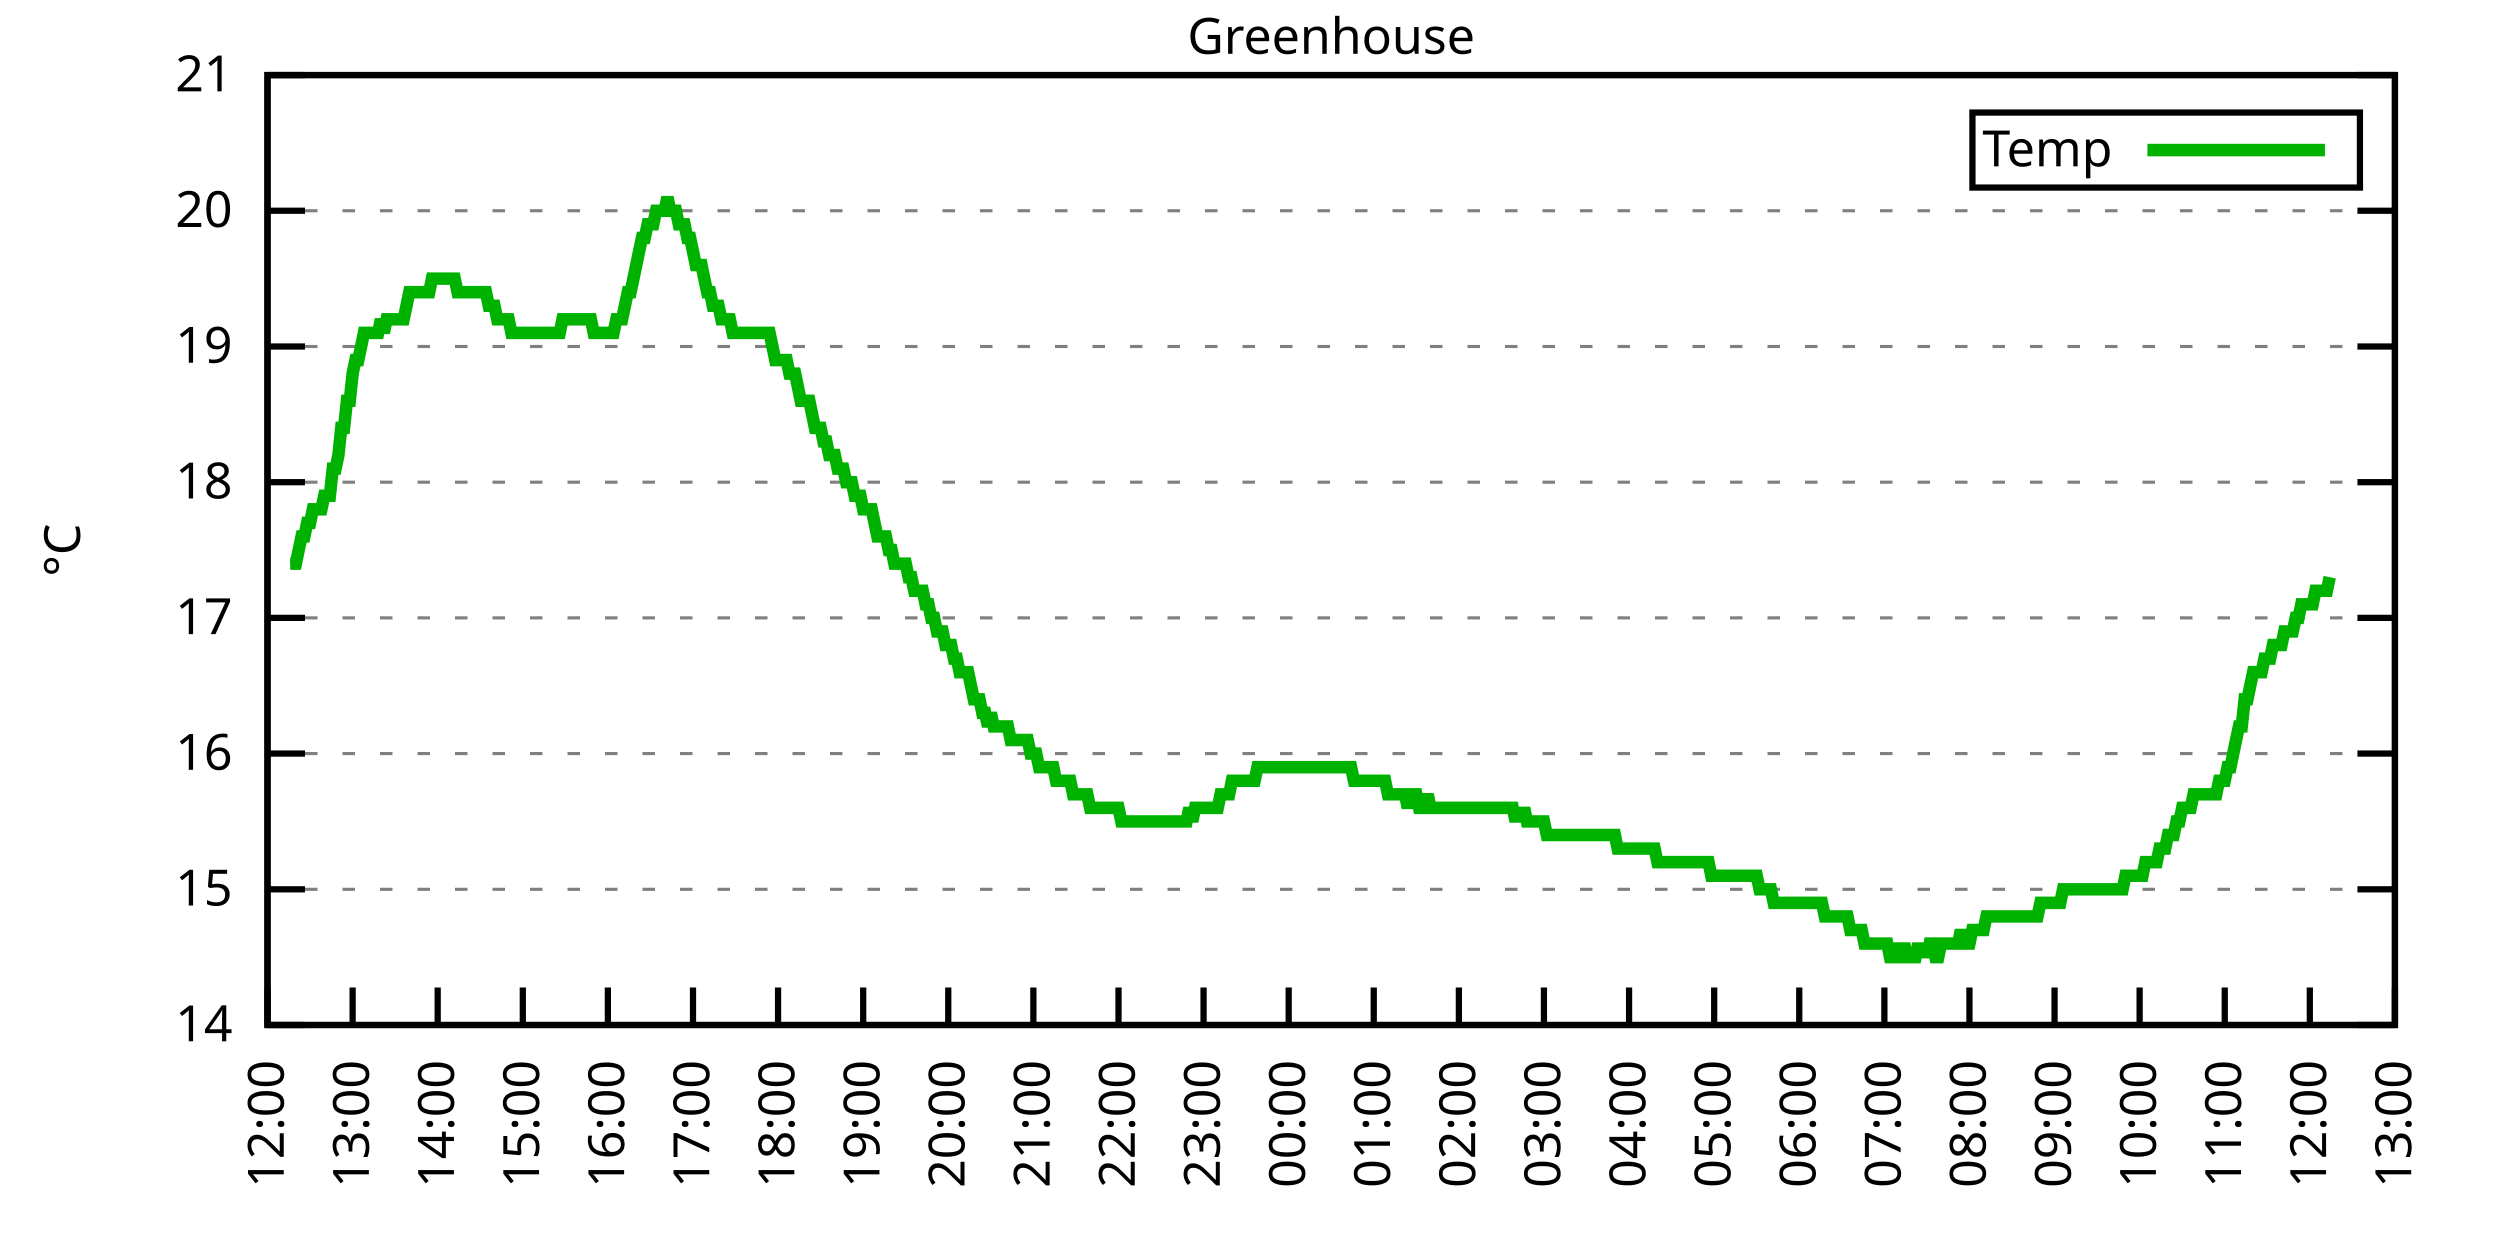
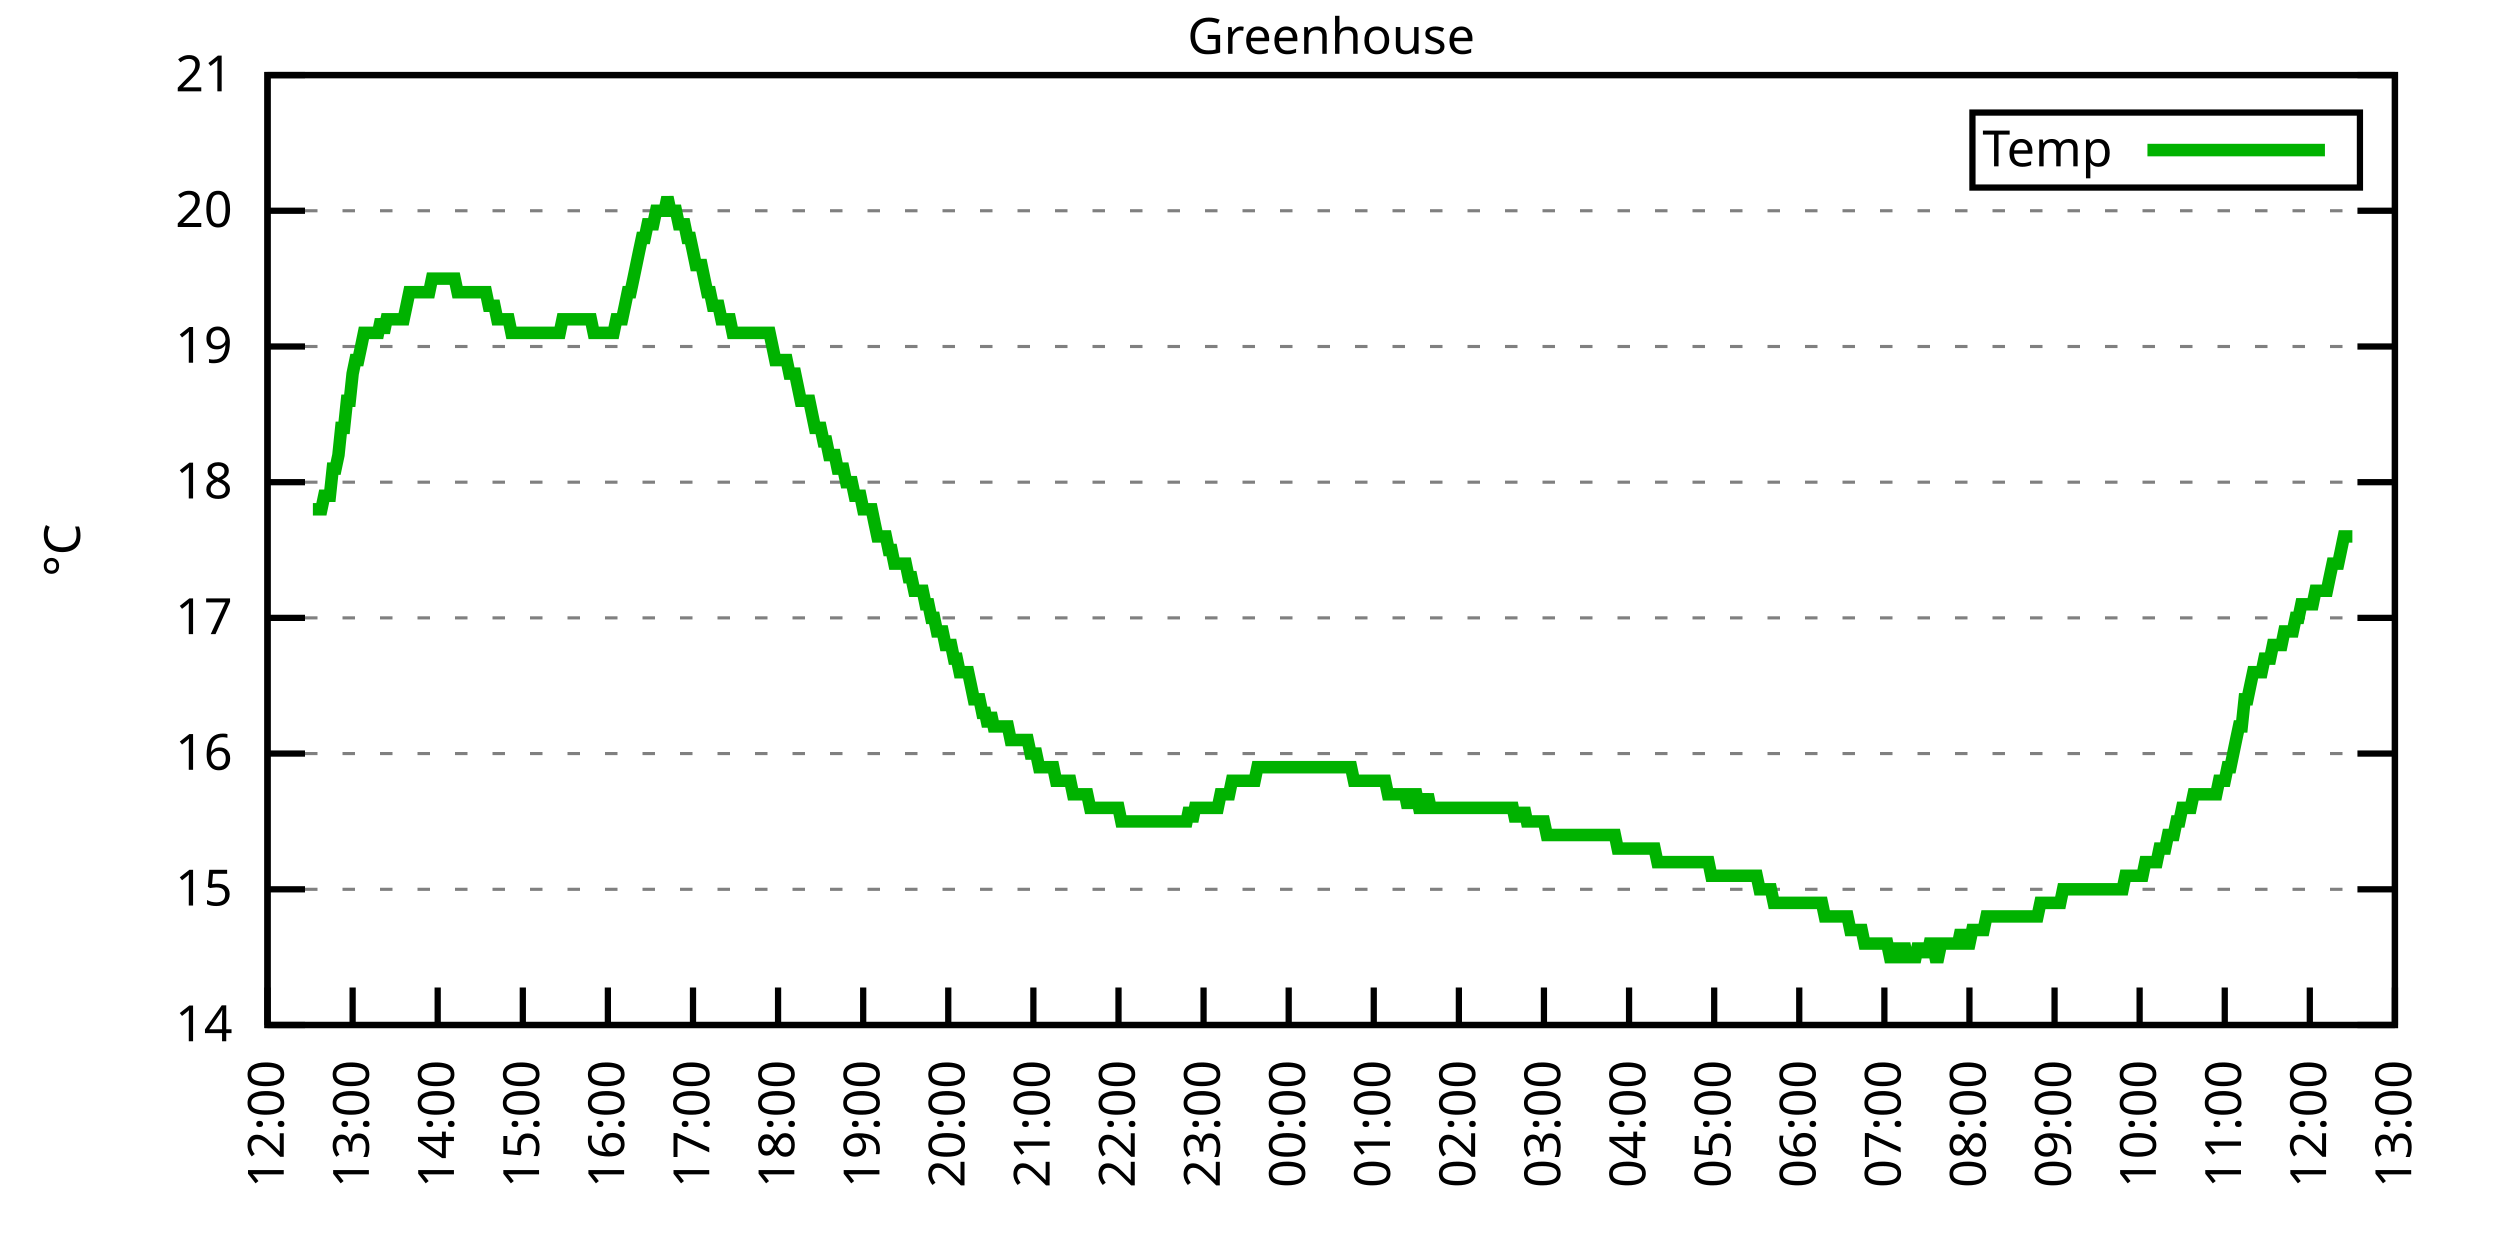
<svg xmlns="http://www.w3.org/2000/svg" xmlns:xlink="http://www.w3.org/1999/xlink" width="400" height="200" viewBox="0 0 400 200">
  <g id="gnuplot_canvas">
    <rect x="0" y="0" width="400" height="200" fill="none" />
    <defs>
      <circle id="gpDot" r="0.5" stroke-width="0.5" stroke="currentColor" />
      <path id="gpPt0" stroke-width="0.333" stroke="currentColor" d="M-1,0 h2 M0,-1 v2" />
      <path id="gpPt1" stroke-width="0.333" stroke="currentColor" d="M-1,-1 L1,1 M1,-1 L-1,1" />
      <path id="gpPt2" stroke-width="0.333" stroke="currentColor" d="M-1,0 L1,0 M0,-1 L0,1 M-1,-1 L1,1 M-1,1 L1,-1" />
      <rect id="gpPt3" stroke-width="0.333" stroke="currentColor" x="-1" y="-1" width="2" height="2" />
      <rect id="gpPt4" stroke-width="0.333" stroke="currentColor" fill="currentColor" x="-1" y="-1" width="2" height="2" />
      <circle id="gpPt5" stroke-width="0.333" stroke="currentColor" cx="0" cy="0" r="1" />
      <use xlink:href="#gpPt5" id="gpPt6" fill="currentColor" stroke="none" />
      <path id="gpPt7" stroke-width="0.333" stroke="currentColor" d="M0,-1.33 L-1.33,0.67 L1.33,0.67 z" />
      <use xlink:href="#gpPt7" id="gpPt8" fill="currentColor" stroke="none" />
      <use xlink:href="#gpPt7" id="gpPt9" stroke="currentColor" transform="rotate(180)" />
      <use xlink:href="#gpPt9" id="gpPt10" fill="currentColor" stroke="none" />
      <use xlink:href="#gpPt3" id="gpPt11" stroke="currentColor" transform="rotate(45)" />
      <use xlink:href="#gpPt11" id="gpPt12" fill="currentColor" stroke="none" />
      <path id="gpPt13" stroke-width="0.333" stroke="currentColor" d="M0,1.330 L1.265,0.411 L0.782,-1.067 L-0.782,-1.076 L-1.265,0.411 z" />
      <use xlink:href="#gpPt13" id="gpPt14" fill="currentColor" stroke="none" />
      <filter id="textbox" filterUnits="objectBoundingBox" x="0" y="0" height="1" width="1">
        <feFlood flood-color="white" flood-opacity="1" result="bgnd" />
        <feComposite in="SourceGraphic" in2="bgnd" operator="atop" />
      </filter>
      <filter id="greybox" filterUnits="objectBoundingBox" x="0" y="0" height="1" width="1">
        <feFlood flood-color="lightgrey" flood-opacity="1" result="grey" />
        <feComposite in="SourceGraphic" in2="grey" operator="atop" />
      </filter>
    </defs>
    <g fill="none" color="white" stroke="currentColor" stroke-width="1.00" stroke-linecap="butt" stroke-linejoin="miter">
</g>
    <g fill="none" color="black" stroke="currentColor" stroke-width="1.00" stroke-linecap="butt" stroke-linejoin="miter">
      <g stroke="none" shape-rendering="crispEdges">
        <polygon fill="rgb(255, 255, 255)" points="42.80,164.00 383.18,164.00 383.18,12.02 42.80,12.02 " />
      </g>
    </g>
    <g fill="none" color="black" stroke="currentColor" stroke-width="1.00" stroke-linecap="butt" stroke-linejoin="miter">
</g>
    <g fill="none" color="black" stroke="black" stroke-width="0.50" stroke-linecap="butt" stroke-linejoin="miter">
</g>
    <g fill="none" color="gray" stroke="currentColor" stroke-width="0.50" stroke-linecap="butt" stroke-linejoin="miter">
      <path stroke="gray" stroke-dasharray="2,4" class="gridline" d="M42.80,164.00 L383.19,164.00  " />
    </g>
    <g fill="none" color="gray" stroke="gray" stroke-width="1.00" stroke-linecap="butt" stroke-linejoin="miter">
</g>
    <g fill="none" color="black" stroke="currentColor" stroke-width="1.00" stroke-linecap="butt" stroke-linejoin="miter">
      <path stroke="black" d="M42.80,164.00 L48.80,164.00 M383.19,164.00 L377.19,164.00  " />
      <g transform="translate(37.20,166.60)" stroke="none" fill="black" font-family="Sans" font-size="8.00" text-anchor="end">
        <text>
          <tspan font-family="Sans"> 14</tspan>
        </text>
      </g>
    </g>
    <g fill="none" color="black" stroke="currentColor" stroke-width="1.00" stroke-linecap="butt" stroke-linejoin="miter">
</g>
    <g fill="none" color="black" stroke="black" stroke-width="0.50" stroke-linecap="butt" stroke-linejoin="miter">
</g>
    <g fill="none" color="gray" stroke="currentColor" stroke-width="0.50" stroke-linecap="butt" stroke-linejoin="miter">
      <path stroke="gray" stroke-dasharray="2,4" class="gridline" d="M42.80,142.29 L383.19,142.29  " />
    </g>
    <g fill="none" color="gray" stroke="gray" stroke-width="1.00" stroke-linecap="butt" stroke-linejoin="miter">
</g>
    <g fill="none" color="black" stroke="currentColor" stroke-width="1.00" stroke-linecap="butt" stroke-linejoin="miter">
      <path stroke="black" d="M42.80,142.29 L48.80,142.29 M383.19,142.29 L377.19,142.29  " />
      <g transform="translate(37.20,144.89)" stroke="none" fill="black" font-family="Sans" font-size="8.00" text-anchor="end">
        <text>
          <tspan font-family="Sans"> 15</tspan>
        </text>
      </g>
    </g>
    <g fill="none" color="black" stroke="currentColor" stroke-width="1.00" stroke-linecap="butt" stroke-linejoin="miter">
</g>
    <g fill="none" color="black" stroke="black" stroke-width="0.50" stroke-linecap="butt" stroke-linejoin="miter">
</g>
    <g fill="none" color="gray" stroke="currentColor" stroke-width="0.50" stroke-linecap="butt" stroke-linejoin="miter">
      <path stroke="gray" stroke-dasharray="2,4" class="gridline" d="M42.80,120.57 L383.19,120.57  " />
    </g>
    <g fill="none" color="gray" stroke="gray" stroke-width="1.00" stroke-linecap="butt" stroke-linejoin="miter">
</g>
    <g fill="none" color="black" stroke="currentColor" stroke-width="1.00" stroke-linecap="butt" stroke-linejoin="miter">
      <path stroke="black" d="M42.80,120.57 L48.80,120.57 M383.19,120.57 L377.19,120.57  " />
      <g transform="translate(37.20,123.17)" stroke="none" fill="black" font-family="Sans" font-size="8.00" text-anchor="end">
        <text>
          <tspan font-family="Sans"> 16</tspan>
        </text>
      </g>
    </g>
    <g fill="none" color="black" stroke="currentColor" stroke-width="1.00" stroke-linecap="butt" stroke-linejoin="miter">
</g>
    <g fill="none" color="black" stroke="black" stroke-width="0.50" stroke-linecap="butt" stroke-linejoin="miter">
</g>
    <g fill="none" color="gray" stroke="currentColor" stroke-width="0.50" stroke-linecap="butt" stroke-linejoin="miter">
      <path stroke="gray" stroke-dasharray="2,4" class="gridline" d="M42.80,98.86 L383.19,98.86  " />
    </g>
    <g fill="none" color="gray" stroke="gray" stroke-width="1.00" stroke-linecap="butt" stroke-linejoin="miter">
</g>
    <g fill="none" color="black" stroke="currentColor" stroke-width="1.00" stroke-linecap="butt" stroke-linejoin="miter">
      <path stroke="black" d="M42.80,98.86 L48.80,98.86 M383.19,98.86 L377.19,98.86  " />
      <g transform="translate(37.20,101.46)" stroke="none" fill="black" font-family="Sans" font-size="8.00" text-anchor="end">
        <text>
          <tspan font-family="Sans"> 17</tspan>
        </text>
      </g>
    </g>
    <g fill="none" color="black" stroke="currentColor" stroke-width="1.00" stroke-linecap="butt" stroke-linejoin="miter">
</g>
    <g fill="none" color="black" stroke="black" stroke-width="0.50" stroke-linecap="butt" stroke-linejoin="miter">
</g>
    <g fill="none" color="gray" stroke="currentColor" stroke-width="0.50" stroke-linecap="butt" stroke-linejoin="miter">
      <path stroke="gray" stroke-dasharray="2,4" class="gridline" d="M42.80,77.15 L383.19,77.15  " />
    </g>
    <g fill="none" color="gray" stroke="gray" stroke-width="1.00" stroke-linecap="butt" stroke-linejoin="miter">
</g>
    <g fill="none" color="black" stroke="currentColor" stroke-width="1.00" stroke-linecap="butt" stroke-linejoin="miter">
      <path stroke="black" d="M42.80,77.15 L48.80,77.15 M383.19,77.15 L377.19,77.15  " />
      <g transform="translate(37.20,79.75)" stroke="none" fill="black" font-family="Sans" font-size="8.00" text-anchor="end">
        <text>
          <tspan font-family="Sans"> 18</tspan>
        </text>
      </g>
    </g>
    <g fill="none" color="black" stroke="currentColor" stroke-width="1.00" stroke-linecap="butt" stroke-linejoin="miter">
</g>
    <g fill="none" color="black" stroke="black" stroke-width="0.50" stroke-linecap="butt" stroke-linejoin="miter">
</g>
    <g fill="none" color="gray" stroke="currentColor" stroke-width="0.50" stroke-linecap="butt" stroke-linejoin="miter">
      <path stroke="gray" stroke-dasharray="2,4" class="gridline" d="M42.80,55.44 L383.19,55.44  " />
    </g>
    <g fill="none" color="gray" stroke="gray" stroke-width="1.00" stroke-linecap="butt" stroke-linejoin="miter">
</g>
    <g fill="none" color="black" stroke="currentColor" stroke-width="1.00" stroke-linecap="butt" stroke-linejoin="miter">
      <path stroke="black" d="M42.80,55.44 L48.80,55.44 M383.19,55.44 L377.19,55.44  " />
      <g transform="translate(37.20,58.04)" stroke="none" fill="black" font-family="Sans" font-size="8.00" text-anchor="end">
        <text>
          <tspan font-family="Sans"> 19</tspan>
        </text>
      </g>
    </g>
    <g fill="none" color="black" stroke="currentColor" stroke-width="1.00" stroke-linecap="butt" stroke-linejoin="miter">
</g>
    <g fill="none" color="black" stroke="black" stroke-width="0.50" stroke-linecap="butt" stroke-linejoin="miter">
</g>
    <g fill="none" color="gray" stroke="currentColor" stroke-width="0.50" stroke-linecap="butt" stroke-linejoin="miter">
      <path stroke="gray" stroke-dasharray="2,4" class="gridline" d="M42.80,33.72 L383.19,33.72  " />
    </g>
    <g fill="none" color="gray" stroke="gray" stroke-width="1.00" stroke-linecap="butt" stroke-linejoin="miter">
</g>
    <g fill="none" color="black" stroke="currentColor" stroke-width="1.00" stroke-linecap="butt" stroke-linejoin="miter">
      <path stroke="black" d="M42.80,33.72 L48.80,33.72 M383.19,33.72 L377.19,33.72  " />
      <g transform="translate(37.20,36.32)" stroke="none" fill="black" font-family="Sans" font-size="8.00" text-anchor="end">
        <text>
          <tspan font-family="Sans"> 20</tspan>
        </text>
      </g>
    </g>
    <g fill="none" color="black" stroke="currentColor" stroke-width="1.00" stroke-linecap="butt" stroke-linejoin="miter">
</g>
    <g fill="none" color="black" stroke="black" stroke-width="0.50" stroke-linecap="butt" stroke-linejoin="miter">
</g>
    <g fill="none" color="gray" stroke="currentColor" stroke-width="0.50" stroke-linecap="butt" stroke-linejoin="miter">
      <path stroke="gray" stroke-dasharray="2,4" class="gridline" d="M42.80,12.01 L383.19,12.01  " />
    </g>
    <g fill="none" color="gray" stroke="gray" stroke-width="1.00" stroke-linecap="butt" stroke-linejoin="miter">
</g>
    <g fill="none" color="black" stroke="currentColor" stroke-width="1.00" stroke-linecap="butt" stroke-linejoin="miter">
      <path stroke="black" d="M42.80,12.01 L48.80,12.01 M383.19,12.01 L377.19,12.01  " />
      <g transform="translate(37.20,14.61)" stroke="none" fill="black" font-family="Sans" font-size="8.00" text-anchor="end">
        <text>
          <tspan font-family="Sans"> 21</tspan>
        </text>
      </g>
    </g>
    <g fill="none" color="black" stroke="currentColor" stroke-width="1.00" stroke-linecap="butt" stroke-linejoin="miter">
      <path stroke="black" d="M42.80,164.00 L42.80,158.00  " />
      <g transform="translate(45.40,169.60) rotate(270.00)" stroke="none" fill="black" font-family="Sans" font-size="8.00" text-anchor="end">
        <text>
          <tspan font-family="Sans">12:00</tspan>
        </text>
      </g>
    </g>
    <g fill="none" color="black" stroke="currentColor" stroke-width="1.00" stroke-linecap="butt" stroke-linejoin="miter">
      <path stroke="black" d="M56.42,164.00 L56.42,158.00  " />
      <g transform="translate(59.02,169.60) rotate(270.00)" stroke="none" fill="black" font-family="Sans" font-size="8.00" text-anchor="end">
        <text>
          <tspan font-family="Sans">13:00</tspan>
        </text>
      </g>
    </g>
    <g fill="none" color="black" stroke="currentColor" stroke-width="1.00" stroke-linecap="butt" stroke-linejoin="miter">
      <path stroke="black" d="M70.03,164.00 L70.03,158.00  " />
      <g transform="translate(72.63,169.60) rotate(270.00)" stroke="none" fill="black" font-family="Sans" font-size="8.00" text-anchor="end">
        <text>
          <tspan font-family="Sans">14:00</tspan>
        </text>
      </g>
    </g>
    <g fill="none" color="black" stroke="currentColor" stroke-width="1.00" stroke-linecap="butt" stroke-linejoin="miter">
      <path stroke="black" d="M83.65,164.00 L83.65,158.00  " />
      <g transform="translate(86.25,169.60) rotate(270.00)" stroke="none" fill="black" font-family="Sans" font-size="8.00" text-anchor="end">
        <text>
          <tspan font-family="Sans">15:00</tspan>
        </text>
      </g>
    </g>
    <g fill="none" color="black" stroke="currentColor" stroke-width="1.00" stroke-linecap="butt" stroke-linejoin="miter">
      <path stroke="black" d="M97.26,164.00 L97.26,158.00  " />
      <g transform="translate(99.86,169.60) rotate(270.00)" stroke="none" fill="black" font-family="Sans" font-size="8.00" text-anchor="end">
        <text>
          <tspan font-family="Sans">16:00</tspan>
        </text>
      </g>
    </g>
    <g fill="none" color="black" stroke="currentColor" stroke-width="1.00" stroke-linecap="butt" stroke-linejoin="miter">
      <path stroke="black" d="M110.88,164.00 L110.88,158.00  " />
      <g transform="translate(113.48,169.60) rotate(270.00)" stroke="none" fill="black" font-family="Sans" font-size="8.00" text-anchor="end">
        <text>
          <tspan font-family="Sans">17:00</tspan>
        </text>
      </g>
    </g>
    <g fill="none" color="black" stroke="currentColor" stroke-width="1.00" stroke-linecap="butt" stroke-linejoin="miter">
      <path stroke="black" d="M124.49,164.00 L124.49,158.00  " />
      <g transform="translate(127.09,169.60) rotate(270.00)" stroke="none" fill="black" font-family="Sans" font-size="8.00" text-anchor="end">
        <text>
          <tspan font-family="Sans">18:00</tspan>
        </text>
      </g>
    </g>
    <g fill="none" color="black" stroke="currentColor" stroke-width="1.00" stroke-linecap="butt" stroke-linejoin="miter">
      <path stroke="black" d="M138.11,164.00 L138.11,158.00  " />
      <g transform="translate(140.71,169.60) rotate(270.00)" stroke="none" fill="black" font-family="Sans" font-size="8.00" text-anchor="end">
        <text>
          <tspan font-family="Sans">19:00</tspan>
        </text>
      </g>
    </g>
    <g fill="none" color="black" stroke="currentColor" stroke-width="1.00" stroke-linecap="butt" stroke-linejoin="miter">
      <path stroke="black" d="M151.72,164.00 L151.72,158.00  " />
      <g transform="translate(154.32,169.60) rotate(270.00)" stroke="none" fill="black" font-family="Sans" font-size="8.00" text-anchor="end">
        <text>
          <tspan font-family="Sans">20:00</tspan>
        </text>
      </g>
    </g>
    <g fill="none" color="black" stroke="currentColor" stroke-width="1.00" stroke-linecap="butt" stroke-linejoin="miter">
      <path stroke="black" d="M165.34,164.00 L165.34,158.00  " />
      <g transform="translate(167.94,169.60) rotate(270.00)" stroke="none" fill="black" font-family="Sans" font-size="8.00" text-anchor="end">
        <text>
          <tspan font-family="Sans">21:00</tspan>
        </text>
      </g>
    </g>
    <g fill="none" color="black" stroke="currentColor" stroke-width="1.00" stroke-linecap="butt" stroke-linejoin="miter">
      <path stroke="black" d="M178.96,164.00 L178.96,158.00  " />
      <g transform="translate(181.56,169.60) rotate(270.00)" stroke="none" fill="black" font-family="Sans" font-size="8.00" text-anchor="end">
        <text>
          <tspan font-family="Sans">22:00</tspan>
        </text>
      </g>
    </g>
    <g fill="none" color="black" stroke="currentColor" stroke-width="1.00" stroke-linecap="butt" stroke-linejoin="miter">
      <path stroke="black" d="M192.57,164.00 L192.57,158.00  " />
      <g transform="translate(195.17,169.60) rotate(270.00)" stroke="none" fill="black" font-family="Sans" font-size="8.00" text-anchor="end">
        <text>
          <tspan font-family="Sans">23:00</tspan>
        </text>
      </g>
    </g>
    <g fill="none" color="black" stroke="currentColor" stroke-width="1.00" stroke-linecap="butt" stroke-linejoin="miter">
      <path stroke="black" d="M206.19,164.00 L206.19,158.00  " />
      <g transform="translate(208.79,169.60) rotate(270.00)" stroke="none" fill="black" font-family="Sans" font-size="8.00" text-anchor="end">
        <text>
          <tspan font-family="Sans">00:00</tspan>
        </text>
      </g>
    </g>
    <g fill="none" color="black" stroke="currentColor" stroke-width="1.00" stroke-linecap="butt" stroke-linejoin="miter">
      <path stroke="black" d="M219.80,164.00 L219.80,158.00  " />
      <g transform="translate(222.40,169.60) rotate(270.00)" stroke="none" fill="black" font-family="Sans" font-size="8.00" text-anchor="end">
        <text>
          <tspan font-family="Sans">01:00</tspan>
        </text>
      </g>
    </g>
    <g fill="none" color="black" stroke="currentColor" stroke-width="1.00" stroke-linecap="butt" stroke-linejoin="miter">
      <path stroke="black" d="M233.42,164.00 L233.42,158.00  " />
      <g transform="translate(236.02,169.60) rotate(270.00)" stroke="none" fill="black" font-family="Sans" font-size="8.00" text-anchor="end">
        <text>
          <tspan font-family="Sans">02:00</tspan>
        </text>
      </g>
    </g>
    <g fill="none" color="black" stroke="currentColor" stroke-width="1.00" stroke-linecap="butt" stroke-linejoin="miter">
      <path stroke="black" d="M247.03,164.00 L247.03,158.00  " />
      <g transform="translate(249.63,169.60) rotate(270.00)" stroke="none" fill="black" font-family="Sans" font-size="8.00" text-anchor="end">
        <text>
          <tspan font-family="Sans">03:00</tspan>
        </text>
      </g>
    </g>
    <g fill="none" color="black" stroke="currentColor" stroke-width="1.00" stroke-linecap="butt" stroke-linejoin="miter">
      <path stroke="black" d="M260.65,164.00 L260.65,158.00  " />
      <g transform="translate(263.25,169.60) rotate(270.00)" stroke="none" fill="black" font-family="Sans" font-size="8.00" text-anchor="end">
        <text>
          <tspan font-family="Sans">04:00</tspan>
        </text>
      </g>
    </g>
    <g fill="none" color="black" stroke="currentColor" stroke-width="1.00" stroke-linecap="butt" stroke-linejoin="miter">
      <path stroke="black" d="M274.27,164.00 L274.27,158.00  " />
      <g transform="translate(276.87,169.60) rotate(270.00)" stroke="none" fill="black" font-family="Sans" font-size="8.00" text-anchor="end">
        <text>
          <tspan font-family="Sans">05:00</tspan>
        </text>
      </g>
    </g>
    <g fill="none" color="black" stroke="currentColor" stroke-width="1.00" stroke-linecap="butt" stroke-linejoin="miter">
      <path stroke="black" d="M287.88,164.00 L287.88,158.00  " />
      <g transform="translate(290.48,169.60) rotate(270.00)" stroke="none" fill="black" font-family="Sans" font-size="8.00" text-anchor="end">
        <text>
          <tspan font-family="Sans">06:00</tspan>
        </text>
      </g>
    </g>
    <g fill="none" color="black" stroke="currentColor" stroke-width="1.00" stroke-linecap="butt" stroke-linejoin="miter">
      <path stroke="black" d="M301.50,164.00 L301.50,158.00  " />
      <g transform="translate(304.10,169.60) rotate(270.00)" stroke="none" fill="black" font-family="Sans" font-size="8.00" text-anchor="end">
        <text>
          <tspan font-family="Sans">07:00</tspan>
        </text>
      </g>
    </g>
    <g fill="none" color="black" stroke="currentColor" stroke-width="1.00" stroke-linecap="butt" stroke-linejoin="miter">
      <path stroke="black" d="M315.11,164.00 L315.11,158.00  " />
      <g transform="translate(317.71,169.60) rotate(270.00)" stroke="none" fill="black" font-family="Sans" font-size="8.00" text-anchor="end">
        <text>
          <tspan font-family="Sans">08:00</tspan>
        </text>
      </g>
    </g>
    <g fill="none" color="black" stroke="currentColor" stroke-width="1.00" stroke-linecap="butt" stroke-linejoin="miter">
      <path stroke="black" d="M328.73,164.00 L328.73,158.00  " />
      <g transform="translate(331.33,169.60) rotate(270.00)" stroke="none" fill="black" font-family="Sans" font-size="8.00" text-anchor="end">
        <text>
          <tspan font-family="Sans">09:00</tspan>
        </text>
      </g>
    </g>
    <g fill="none" color="black" stroke="currentColor" stroke-width="1.00" stroke-linecap="butt" stroke-linejoin="miter">
      <path stroke="black" d="M342.34,164.00 L342.34,158.00  " />
      <g transform="translate(344.94,169.60) rotate(270.00)" stroke="none" fill="black" font-family="Sans" font-size="8.00" text-anchor="end">
        <text>
          <tspan font-family="Sans">10:00</tspan>
        </text>
      </g>
    </g>
    <g fill="none" color="black" stroke="currentColor" stroke-width="1.00" stroke-linecap="butt" stroke-linejoin="miter">
      <path stroke="black" d="M355.96,164.00 L355.96,158.00  " />
      <g transform="translate(358.56,169.60) rotate(270.00)" stroke="none" fill="black" font-family="Sans" font-size="8.00" text-anchor="end">
        <text>
          <tspan font-family="Sans">11:00</tspan>
        </text>
      </g>
    </g>
    <g fill="none" color="black" stroke="currentColor" stroke-width="1.00" stroke-linecap="butt" stroke-linejoin="miter">
      <path stroke="black" d="M369.57,164.00 L369.57,158.00  " />
      <g transform="translate(372.17,169.60) rotate(270.00)" stroke="none" fill="black" font-family="Sans" font-size="8.00" text-anchor="end">
        <text>
          <tspan font-family="Sans">12:00</tspan>
        </text>
      </g>
    </g>
    <g fill="none" color="black" stroke="currentColor" stroke-width="1.00" stroke-linecap="butt" stroke-linejoin="miter">
      <path stroke="black" d="M383.19,164.00 L383.19,158.00  " />
      <g transform="translate(385.79,169.60) rotate(270.00)" stroke="none" fill="black" font-family="Sans" font-size="8.00" text-anchor="end">
        <text>
          <tspan font-family="Sans">13:00</tspan>
        </text>
      </g>
    </g>
    <g fill="none" color="black" stroke="currentColor" stroke-width="1.00" stroke-linecap="butt" stroke-linejoin="miter">
</g>
    <g fill="none" color="black" stroke="currentColor" stroke-width="1.00" stroke-linecap="butt" stroke-linejoin="miter">
      <path stroke="black" d="M42.80,12.01 L42.80,164.00 L383.19,164.00 L383.19,12.01 L42.80,12.01 Z  " />
    </g>
    <g fill="none" color="black" stroke="currentColor" stroke-width="1.00" stroke-linecap="butt" stroke-linejoin="miter">
</g>
    <g fill="none" color="black" stroke="currentColor" stroke-width="1.00" stroke-linecap="butt" stroke-linejoin="miter">
      <path stroke="black" d="M315.59,30.01 L315.59,18.01 L377.59,18.01 L377.59,30.01 L315.59,30.01 Z  " />
    </g>
    <g id="Greenhouse_plot_1">
      <g fill="none" color="white" stroke="black" stroke-width="2.00" stroke-linecap="butt" stroke-linejoin="miter">
</g>
      <g fill="none" color="black" stroke="currentColor" stroke-width="2.00" stroke-linecap="butt" stroke-linejoin="miter">
        <g transform="translate(337.99,26.61)" stroke="none" fill="black" font-family="Sans" font-size="8.00" text-anchor="end">
          <text>
            <tspan font-family="Sans">Temp</tspan>
          </text>
        </g>
      </g>
      <g fill="none" color="black" stroke="currentColor" stroke-width="2.00" stroke-linecap="butt" stroke-linejoin="miter">
-         <path stroke="rgb(  0, 178,   0)" d="M343.59,24.01 L371.99,24.01 M46.43,90.18 L46.88,90.18 L47.34,90.18 L47.79,88.00 L48.25,85.83 L48.70,85.83   L49.15,83.66 L49.61,83.66 L50.06,81.49 L50.52,81.49 L50.97,81.49 L51.42,81.49 L51.88,79.32 L52.33,79.32   L52.78,79.32 L53.24,74.98 L53.69,74.98 L54.15,72.81 L54.60,68.46 L55.05,68.46 L55.51,64.12 L55.96,64.12   L56.42,59.78 L56.87,57.61 L57.32,57.61 L57.78,55.44 L58.23,53.26 L58.68,53.26 L59.14,53.26 L59.59,53.26   L60.05,53.26 L60.50,53.26 L60.95,51.09 L61.41,53.26 L61.86,51.09 L62.32,51.09 L62.77,51.09 L63.22,51.09   L63.68,51.09 L64.13,51.09 L64.58,51.09 L65.04,48.92 L65.49,46.75 L65.95,46.75 L66.40,46.75 L66.85,46.75   L67.31,46.75 L67.76,46.75 L68.22,46.75 L68.67,46.75 L69.12,44.58 L69.58,44.58 L70.03,44.58 L70.49,44.58   L70.94,44.58 L71.39,44.58 L71.85,44.58 L72.30,44.58 L72.75,44.58 L73.21,46.75 L73.66,46.75 L74.12,46.75   L74.57,46.75 L75.02,46.75 L75.48,46.75 L75.93,46.75 L76.39,46.75 L76.84,46.75 L77.29,46.75 L77.75,46.75   L78.20,48.92 L78.65,48.92 L79.11,48.92 L79.56,51.09 L80.02,51.09 L80.47,51.09 L80.92,51.09 L81.38,51.09   L81.83,53.26 L82.29,53.26 L82.74,53.26 L83.19,53.26 L83.65,53.26 L84.10,53.26 L84.55,53.26 L85.01,53.26   L85.46,53.26 L85.92,53.26 L86.37,53.26 L86.82,53.26 L87.28,53.26 L87.73,53.26 L88.19,53.26 L88.64,53.26   L89.09,53.26 L89.55,53.26 L90.00,51.09 L90.45,51.09 L90.91,51.09 L91.36,51.09 L91.82,51.09 L92.27,51.09   L92.72,51.09 L93.18,51.09 L93.63,51.09 L94.09,51.09 L94.54,51.09 L94.99,53.26 L95.45,53.26 L95.90,53.26   L96.35,53.26 L96.81,53.26 L97.26,53.26 L97.72,53.26 L98.17,53.26 L98.62,51.09 L99.08,51.09 L99.53,51.09   L99.99,48.92 L100.44,46.75 L100.89,46.75 L101.35,44.58 L101.80,42.41 L102.25,40.24 L102.71,38.07 L103.16,38.07   L103.62,35.89 L104.07,35.89 L104.52,35.89 L104.98,33.72 L105.43,33.72 L105.89,33.72 L106.34,33.72 L106.79,31.55   L107.25,33.72 L107.70,33.72 L108.15,33.72 L108.61,35.89 L109.06,35.89 L109.52,35.89 L109.97,38.07 L110.42,38.07   L110.88,40.24 L111.33,42.41 L111.79,42.41 L112.24,42.41 L112.69,44.58 L113.15,46.75 L113.60,46.75 L114.05,48.92   L114.51,48.92 L114.96,48.92 L115.42,51.09 L115.87,51.09 L116.32,51.09 L116.78,51.09 L117.23,53.26 L117.69,53.26   L118.14,53.26 L118.59,53.26 L119.05,53.26 L119.50,53.26 L119.96,53.26 L120.41,53.26 L120.86,53.26 L121.32,53.26   L121.77,53.26 L122.22,53.26 L122.68,53.26 L123.13,53.26 L123.59,55.44 L124.04,57.61 L124.49,57.61 L124.95,57.61   L125.40,57.61 L125.86,57.61 L126.31,59.78 L126.76,59.78 L127.22,59.78 L127.67,61.95 L128.12,64.12 L128.58,64.12   L129.03,64.12 L129.49,64.12 L129.94,66.29 L130.39,68.46 L130.85,68.46 L131.30,68.46 L131.76,70.63 L132.21,70.63   L132.66,72.81 L133.12,72.81 L133.57,72.81 L134.02,74.98 L134.48,74.98 L134.93,74.98 L135.39,77.15 L135.84,77.15   L136.29,77.15 L136.75,79.32 L137.20,79.32 L137.66,79.32 L138.11,81.49 L138.56,81.49 L139.02,81.49 L139.47,81.49   L139.92,83.66 L140.38,85.83 L140.83,85.83 L141.29,85.83 L141.74,85.83 L142.19,88.00 L142.65,88.00 L143.10,90.18   L143.56,90.18 L144.01,90.18 L144.46,90.18 L144.92,90.18 L145.37,92.35 L145.82,92.35 L146.28,94.52 L146.73,94.52   L147.19,94.52 L147.64,94.52 L148.09,96.69 L148.55,96.69 L149.00,98.86 L149.46,98.86 L149.91,101.03 L150.36,101.03   L150.82,101.03 L151.27,103.20 L151.72,103.20 L152.18,103.20 L152.63,105.38 L153.09,105.38 L153.54,107.55 L153.99,107.55   L154.45,107.55 L154.90,107.55 L155.36,109.72 L155.81,111.89 L156.26,111.89 L156.72,111.89 L157.17,114.06 L157.62,114.06   L158.08,116.23 L158.53,114.06 L158.99,116.23 L159.44,116.23 L159.89,116.23 L160.35,116.23 L160.80,116.23 L161.26,116.23   L161.71,118.40 L162.16,118.40 L162.62,118.40 L163.07,118.40 L163.52,118.40 L163.98,118.40 L164.43,118.40 L164.89,120.57   L165.34,120.57 L165.79,120.57 L166.25,122.75 L166.70,122.75 L167.16,122.75 L167.61,122.75 L168.06,122.75 L168.52,122.75   L168.97,124.92 L169.43,124.92 L169.88,124.92 L170.33,124.92 L170.79,124.92 L171.24,124.92 L171.69,127.09 L172.15,127.09   L172.60,127.09 L173.06,127.09 L173.51,127.09 L173.96,127.09 L174.42,129.26 L174.87,129.26 L175.33,129.26 L175.78,129.26   L176.23,129.26 L176.69,129.26 L177.14,129.26 L177.59,129.26 L178.05,129.26 L178.50,129.26 L178.96,129.26 L179.41,131.43   L179.86,131.43 L180.32,131.43 L180.77,131.43 L181.23,131.43 L181.68,131.43 L182.13,131.43 L182.59,131.43 L183.04,131.43   L183.49,131.43 L183.95,131.43 L184.40,131.43 L184.86,131.43 L185.31,131.43 L185.76,131.43 L186.22,131.43 L186.67,131.43   L187.13,131.43 L187.58,131.43 L188.03,131.43 L188.49,131.43 L188.94,131.43 L189.39,131.43 L189.85,131.43 L190.30,129.26   L190.76,131.43 L191.21,129.26 L191.66,129.26 L192.12,129.26 L192.57,129.26 L193.03,129.26 L193.48,129.26 L193.93,129.26   L194.39,129.26 L194.84,129.26 L195.29,127.09 L195.75,127.09 L196.20,127.09 L196.66,127.09 L197.11,124.92 L197.56,124.92   L198.02,124.92 L198.47,124.92 L198.93,124.92 L199.38,124.92 L199.83,124.92 L200.29,124.92 L200.74,124.92 L201.19,122.75   L201.65,122.75 L202.10,122.75 L202.56,122.75 L203.01,122.75 L203.46,122.75 L203.92,122.75 L204.37,122.75 L204.83,122.75   L205.28,122.75 L205.73,122.75 L206.19,122.75 L206.64,122.75 L207.09,122.75 L207.55,122.75 L208.00,122.75 L208.46,122.75   L208.91,122.75 L209.36,122.75 L209.82,122.75 L210.27,122.75 L210.73,122.75 L211.18,122.75 L211.63,122.75 L212.09,122.75   L212.54,122.75 L213.00,122.75 L213.45,122.75 L213.90,122.75 L214.36,122.75 L214.81,122.75 L215.26,122.75 L215.72,122.75   L216.17,122.75 L216.63,124.92 L217.08,124.92 L217.53,124.92 L217.99,124.92 L218.44,124.92 L218.90,124.92 L219.35,124.92   L219.80,124.92 L220.26,124.92 L220.71,124.92 L221.16,124.92 L221.62,124.92 L222.07,127.09 L222.53,127.09 L222.98,127.09   L223.43,127.09 L223.89,127.09 L224.34,127.09 L224.80,127.09 L225.25,129.26 L225.70,127.09 L226.16,127.09 L226.61,127.09   L227.06,129.26 L227.52,129.26 L227.97,129.26 L228.43,127.09 L228.88,129.26 L229.33,129.26 L229.79,129.26 L230.24,129.26   L230.70,129.26 L231.15,129.26 L231.60,129.26 L232.06,129.26 L232.51,129.26 L232.96,129.26 L233.42,129.26 L233.87,129.26   L234.33,129.26 L234.78,129.26 L235.23,129.26 L235.69,129.26 L236.14,129.26 L236.60,129.26 L237.05,129.26 L237.50,129.26   L237.96,129.26 L238.41,129.26 L238.86,129.26 L239.32,129.26 L239.77,129.26 L240.23,129.26 L240.68,129.26 L241.13,129.26   L241.59,129.26 L242.04,129.26 L242.50,131.43 L242.95,129.26 L243.40,131.43 L243.86,129.26 L244.31,131.43 L244.76,131.43   L245.22,131.43 L245.67,131.43 L246.13,131.43 L246.58,131.43 L247.03,131.43 L247.49,133.60 L247.94,133.60 L248.40,133.60   L248.85,133.60 L249.30,133.60 L249.76,133.60 L250.21,133.60 L250.66,133.60 L251.12,133.60 L251.57,133.60 L252.03,133.60   L252.48,133.60 L252.93,133.60 L253.39,133.60 L253.84,133.60 L254.30,133.60 L254.75,133.60 L255.20,133.60 L255.66,133.60   L256.11,133.60 L256.56,133.60 L257.02,133.60 L257.47,133.60 L257.93,133.60 L258.38,133.60 L258.83,135.77 L259.29,135.77   L259.74,135.77 L260.20,135.77 L260.65,135.77 L261.10,135.77 L261.56,135.77 L262.01,135.77 L262.47,135.77 L262.92,135.77   L263.37,135.77 L263.83,135.77 L264.28,135.77 L264.73,135.77 L265.19,137.94 L265.64,137.94 L266.10,137.94 L266.55,137.94   L267.00,137.94 L267.46,137.94 L267.91,137.94 L268.37,137.94 L268.82,137.94 L269.27,137.94 L269.73,137.94 L270.18,137.94   L270.63,137.94 L271.09,137.94 L271.54,137.94 L272.00,137.94 L272.45,137.94 L272.90,137.94 L273.36,137.94 L273.81,140.12   L274.27,140.12 L274.72,140.12 L275.17,140.12 L275.63,140.12 L276.08,140.12 L276.53,140.12 L276.99,140.12 L277.44,140.12   L277.90,140.12 L278.35,140.12 L278.80,140.12 L279.26,140.12 L279.71,140.12 L280.17,140.12 L280.62,140.12 L281.07,140.12   L281.53,142.29 L281.98,142.29 L282.43,142.29 L282.89,142.29 L283.34,142.29 L283.80,144.46 L284.25,144.46 L284.70,144.46   L285.16,144.46 L285.61,144.46 L286.07,144.46 L286.52,144.46 L286.97,144.46 L287.43,144.46 L287.88,144.46 L288.33,144.46   L288.79,144.46 L289.24,144.46 L289.70,144.46 L290.15,144.46 L290.60,144.46 L291.06,144.46 L291.51,144.46 L291.97,146.63   L292.42,146.63 L292.87,146.63 L293.33,146.63 L293.78,146.63 L294.23,146.63 L294.69,146.63 L295.14,146.63 L295.60,146.63   L296.05,148.80 L296.50,148.80 L296.96,148.80 L297.41,148.80 L297.87,148.80 L298.32,150.97 L298.77,150.97 L299.23,150.97   L299.68,150.97 L300.13,150.97 L300.59,150.97 L301.04,150.97 L301.50,150.97 L301.95,150.97 L302.40,153.14 L302.86,153.14   L303.31,150.97 L303.77,153.14 L304.22,153.14 L304.67,150.97 L305.13,153.14 L305.58,153.14 L306.03,153.14 L306.49,153.14   L306.94,150.97 L307.40,153.14 L307.85,150.97 L308.30,153.14 L308.76,150.97 L309.21,150.97 L309.67,153.14 L310.12,153.14   L310.57,150.97 L311.03,150.97 L311.48,150.97 L311.94,150.97 L312.39,150.97 L312.84,150.97 L313.30,150.97 L313.75,148.80   L314.20,150.97 L314.66,150.97 L315.11,150.97 L315.57,148.80 L316.02,148.80 L316.47,148.80 L316.93,148.80 L317.38,148.80   L317.84,146.63 L318.29,146.63 L318.74,146.63 L319.20,146.63 L319.65,146.63 L320.10,146.63 L320.56,146.63 L321.01,146.63   L321.47,146.63 L321.92,146.63 L322.37,146.63 L322.83,146.63 L323.28,146.63 L323.74,146.63 L324.19,146.63 L324.64,146.63   L325.10,146.63 L325.55,146.63 L326.00,146.63 L326.46,144.46 L326.91,144.46 L327.37,144.46 L327.82,144.46 L328.27,144.46   L328.73,144.46 L329.18,144.46 L329.64,144.46 L330.09,142.29 L330.54,142.29 L331.00,142.29 L331.45,142.29 L331.90,142.29   L332.36,142.29 L332.81,142.29 L333.27,142.29 L333.72,142.29 L334.17,142.29 L334.63,142.29 L335.08,142.29 L335.54,142.29   L335.99,142.29 L336.44,142.29 L336.90,142.29 L337.35,142.29 L337.80,142.29 L338.26,142.29 L338.71,142.29 L339.17,142.29   L339.62,142.29 L340.07,140.12 L340.53,140.12 L340.98,140.12 L341.44,140.12 L341.89,140.12 L342.34,140.12 L342.80,140.12   L343.25,137.94 L343.70,137.94 L344.16,137.94 L344.61,137.94 L345.07,137.94 L345.52,135.77 L345.97,135.77 L346.43,135.77   L346.88,133.60 L347.34,133.60 L347.79,133.60 L348.24,131.43 L348.70,131.43 L349.15,129.26 L349.60,129.26 L350.06,129.26   L350.51,129.26 L350.97,127.09 L351.42,127.09 L351.87,127.09 L352.33,127.09 L352.78,127.09 L353.24,127.09 L353.69,127.09   L354.14,127.09 L354.60,127.09 L355.05,124.92 L355.50,124.92 L355.96,124.92 L356.41,122.75 L356.87,122.75 L357.32,120.57   L357.77,118.40 L358.23,116.23 L358.68,116.23 L359.14,111.89 L359.59,111.89 L360.04,109.72 L360.50,107.55 L360.95,107.55   L361.41,107.55 L361.86,107.55 L362.31,105.38 L362.77,105.38 L363.22,105.38 L363.67,103.20 L364.13,103.20 L364.58,103.20   L365.04,103.20 L365.49,101.03 L365.94,101.03 L366.40,101.03 L366.85,101.03 L367.31,98.86 L367.76,98.86 L368.21,96.69   L368.67,96.69 L369.12,96.69 L369.57,96.69 L370.03,96.69 L370.48,94.52 L370.94,94.52 L371.39,94.52 L371.84,94.52   L372.30,94.52 L372.75,92.35  " />
+         <path stroke="rgb(  0, 178,   0)" d="M343.59,24.01 L371.99,24.01 M50.06,81.49 L50.52,81.49 L50.97,81.49 L51.42,81.49 L51.88,79.32 L52.33,79.32   L52.78,79.32 L53.24,74.98 L53.69,74.98 L54.15,72.81 L54.60,68.46 L55.05,68.46 L55.51,64.12 L55.96,64.12   L56.42,59.78 L56.87,57.61 L57.32,57.61 L57.78,55.44 L58.23,53.26 L58.68,53.26 L59.14,53.26 L59.59,53.26   L60.05,53.26 L60.50,53.26 L60.95,51.09 L61.41,53.26 L61.86,51.09 L62.32,51.09 L62.77,51.09 L63.22,51.09   L63.68,51.09 L64.13,51.09 L64.58,51.09 L65.04,48.92 L65.49,46.75 L65.95,46.75 L66.40,46.75 L66.85,46.75   L67.31,46.75 L67.76,46.75 L68.22,46.75 L68.67,46.75 L69.12,44.58 L69.58,44.58 L70.03,44.58 L70.49,44.58   L70.94,44.58 L71.39,44.58 L71.85,44.58 L72.30,44.58 L72.75,44.58 L73.21,46.75 L73.66,46.75 L74.12,46.75   L74.57,46.75 L75.02,46.75 L75.48,46.75 L75.93,46.75 L76.39,46.75 L76.84,46.75 L77.29,46.75 L77.75,46.75   L78.20,48.92 L78.65,48.92 L79.11,48.92 L79.56,51.09 L80.02,51.09 L80.47,51.09 L80.92,51.09 L81.38,51.09   L81.83,53.26 L82.29,53.26 L82.74,53.26 L83.19,53.26 L83.65,53.26 L84.10,53.26 L84.55,53.26 L85.01,53.26   L85.46,53.26 L85.92,53.26 L86.37,53.26 L86.82,53.26 L87.28,53.26 L87.73,53.26 L88.19,53.26 L88.64,53.26   L89.09,53.26 L89.55,53.26 L90.00,51.09 L90.45,51.09 L90.91,51.09 L91.36,51.09 L91.82,51.09 L92.27,51.09   L92.72,51.09 L93.18,51.09 L93.63,51.09 L94.09,51.09 L94.54,51.09 L94.99,53.26 L95.45,53.26 L95.90,53.26   L96.35,53.26 L96.81,53.26 L97.26,53.26 L97.72,53.26 L98.17,53.26 L98.62,51.09 L99.08,51.09 L99.53,51.09   L99.99,48.92 L100.44,46.75 L100.89,46.75 L101.35,44.58 L101.80,42.41 L102.25,40.24 L102.71,38.07 L103.16,38.07   L103.62,35.89 L104.07,35.89 L104.52,35.89 L104.98,33.72 L105.43,33.72 L105.89,33.72 L106.34,33.72 L106.79,31.55   L107.25,33.72 L107.70,33.72 L108.15,33.72 L108.61,35.89 L109.06,35.89 L109.52,35.89 L109.97,38.07 L110.42,38.07   L110.88,40.24 L111.33,42.41 L111.79,42.41 L112.24,42.41 L112.69,44.58 L113.15,46.75 L113.60,46.75 L114.05,48.92   L114.51,48.92 L114.96,48.92 L115.42,51.09 L115.87,51.09 L116.32,51.09 L116.78,51.09 L117.23,53.26 L117.69,53.26   L118.14,53.26 L118.59,53.26 L119.05,53.26 L119.50,53.26 L119.96,53.26 L120.41,53.26 L120.86,53.26 L121.32,53.26   L121.77,53.26 L122.22,53.26 L122.68,53.26 L123.13,53.26 L123.59,55.44 L124.04,57.61 L124.49,57.61 L124.95,57.61   L125.40,57.61 L125.86,57.61 L126.31,59.78 L126.76,59.78 L127.22,59.78 L127.67,61.95 L128.12,64.12 L128.58,64.12   L129.03,64.12 L129.49,64.12 L129.94,66.29 L130.39,68.46 L130.85,68.46 L131.30,68.46 L131.76,70.63 L132.21,70.63   L132.66,72.81 L133.12,72.81 L133.57,72.81 L134.02,74.98 L134.48,74.98 L134.93,74.98 L135.39,77.15 L135.84,77.15   L136.29,77.15 L136.75,79.32 L137.20,79.32 L137.66,79.32 L138.11,81.49 L138.56,81.49 L139.02,81.49 L139.47,81.49   L139.92,83.66 L140.38,85.83 L140.83,85.83 L141.29,85.83 L141.74,85.83 L142.19,88.00 L142.65,88.00 L143.10,90.18   L143.56,90.18 L144.01,90.18 L144.46,90.18 L144.92,90.18 L145.37,92.35 L145.82,92.35 L146.28,94.52 L146.73,94.52   L147.19,94.52 L147.64,94.52 L148.09,96.69 L148.55,96.69 L149.00,98.86 L149.46,98.86 L149.91,101.03 L150.36,101.03   L150.82,101.03 L151.27,103.20 L151.72,103.20 L152.18,103.20 L152.63,105.38 L153.09,105.38 L153.54,107.55 L153.99,107.55   L154.45,107.55 L154.90,107.55 L155.36,109.72 L155.81,111.89 L156.26,111.89 L156.72,111.89 L157.17,114.06 L157.62,114.06   L158.08,116.23 L158.53,114.06 L158.99,116.23 L159.44,116.23 L159.89,116.23 L160.35,116.23 L160.80,116.23 L161.26,116.23   L161.71,118.40 L162.16,118.40 L162.62,118.40 L163.07,118.40 L163.52,118.40 L163.98,118.40 L164.43,118.40 L164.89,120.57   L165.34,120.57 L165.79,120.57 L166.25,122.75 L166.70,122.75 L167.16,122.75 L167.61,122.75 L168.06,122.75 L168.52,122.75   L168.97,124.92 L169.43,124.92 L169.88,124.92 L170.33,124.92 L170.79,124.92 L171.24,124.92 L171.69,127.09 L172.15,127.09   L172.60,127.09 L173.06,127.09 L173.51,127.09 L173.96,127.09 L174.42,129.26 L174.87,129.26 L175.33,129.26 L175.78,129.26   L176.23,129.26 L176.69,129.26 L177.14,129.26 L177.59,129.26 L178.05,129.26 L178.50,129.26 L178.96,129.26 L179.41,131.43   L179.86,131.43 L180.32,131.43 L180.77,131.43 L181.23,131.43 L181.68,131.43 L182.13,131.43 L182.59,131.43 L183.04,131.43   L183.49,131.43 L183.95,131.43 L184.40,131.43 L184.86,131.43 L185.31,131.43 L185.76,131.43 L186.22,131.43 L186.67,131.43   L187.13,131.43 L187.58,131.43 L188.03,131.43 L188.49,131.43 L188.94,131.43 L189.39,131.43 L189.85,131.43 L190.30,129.26   L190.76,131.43 L191.21,129.26 L191.66,129.26 L192.12,129.26 L192.57,129.26 L193.03,129.26 L193.48,129.26 L193.93,129.26   L194.39,129.26 L194.84,129.26 L195.29,127.09 L195.75,127.09 L196.20,127.09 L196.66,127.09 L197.11,124.92 L197.56,124.92   L198.02,124.92 L198.47,124.92 L198.93,124.92 L199.38,124.92 L199.83,124.92 L200.29,124.92 L200.74,124.92 L201.19,122.75   L201.65,122.75 L202.10,122.75 L202.56,122.75 L203.01,122.75 L203.46,122.75 L203.92,122.75 L204.37,122.75 L204.83,122.75   L205.28,122.75 L205.73,122.75 L206.19,122.75 L206.64,122.75 L207.09,122.75 L207.55,122.75 L208.00,122.75 L208.46,122.75   L208.91,122.75 L209.36,122.75 L209.82,122.75 L210.27,122.75 L210.73,122.75 L211.18,122.75 L211.63,122.75 L212.09,122.75   L212.54,122.75 L213.00,122.75 L213.45,122.75 L213.90,122.75 L214.36,122.75 L214.81,122.75 L215.26,122.75 L215.72,122.75   L216.17,122.75 L216.63,124.92 L217.08,124.92 L217.53,124.92 L217.99,124.92 L218.44,124.92 L218.90,124.92 L219.35,124.92   L219.80,124.92 L220.26,124.92 L220.71,124.92 L221.16,124.92 L221.62,124.92 L222.07,127.09 L222.53,127.09 L222.98,127.09   L223.43,127.09 L223.89,127.09 L224.34,127.09 L224.80,127.09 L225.25,129.26 L225.70,127.09 L226.16,127.09 L226.61,127.09   L227.06,129.26 L227.52,129.26 L227.97,129.26 L228.43,127.09 L228.88,129.26 L229.33,129.26 L229.79,129.26 L230.24,129.26   L230.70,129.26 L231.15,129.26 L231.60,129.26 L232.06,129.26 L232.51,129.26 L232.96,129.26 L233.42,129.26 L233.87,129.26   L234.33,129.26 L234.78,129.26 L235.23,129.26 L235.69,129.26 L236.14,129.26 L236.60,129.26 L237.05,129.26 L237.50,129.26   L237.96,129.26 L238.41,129.26 L238.86,129.26 L239.32,129.26 L239.77,129.26 L240.23,129.26 L240.68,129.26 L241.13,129.26   L241.59,129.26 L242.04,129.26 L242.50,131.43 L242.95,129.26 L243.40,131.43 L243.86,129.26 L244.31,131.43 L244.76,131.43   L245.22,131.43 L245.67,131.43 L246.13,131.43 L246.58,131.43 L247.03,131.43 L247.49,133.60 L247.94,133.60 L248.40,133.60   L248.85,133.60 L249.30,133.60 L249.76,133.60 L250.21,133.60 L250.66,133.60 L251.12,133.60 L251.57,133.60 L252.03,133.60   L252.48,133.60 L252.93,133.60 L253.39,133.60 L253.84,133.60 L254.30,133.60 L254.75,133.60 L255.20,133.60 L255.66,133.60   L256.11,133.60 L256.56,133.60 L257.02,133.60 L257.47,133.60 L257.93,133.60 L258.38,133.60 L258.83,135.77 L259.29,135.77   L259.74,135.77 L260.20,135.77 L260.65,135.77 L261.10,135.77 L261.56,135.77 L262.01,135.77 L262.47,135.77 L262.92,135.77   L263.37,135.77 L263.83,135.77 L264.28,135.77 L264.73,135.77 L265.19,137.94 L265.64,137.94 L266.10,137.94 L266.55,137.94   L267.00,137.94 L267.46,137.94 L267.91,137.94 L268.37,137.94 L268.82,137.94 L269.27,137.94 L269.73,137.94 L270.18,137.94   L270.63,137.94 L271.09,137.94 L271.54,137.94 L272.00,137.94 L272.45,137.94 L272.90,137.94 L273.36,137.94 L273.81,140.12   L274.27,140.12 L274.72,140.12 L275.17,140.12 L275.63,140.12 L276.08,140.12 L276.53,140.12 L276.99,140.12 L277.44,140.12   L277.90,140.12 L278.35,140.12 L278.80,140.12 L279.26,140.12 L279.71,140.12 L280.17,140.12 L280.62,140.12 L281.07,140.12   L281.53,142.29 L281.98,142.29 L282.43,142.29 L282.89,142.29 L283.34,142.29 L283.80,144.46 L284.25,144.46 L284.70,144.46   L285.16,144.46 L285.61,144.46 L286.07,144.46 L286.52,144.46 L286.97,144.46 L287.43,144.46 L287.88,144.46 L288.33,144.46   L288.79,144.46 L289.24,144.46 L289.70,144.46 L290.15,144.46 L290.60,144.46 L291.06,144.46 L291.51,144.46 L291.97,146.63   L292.42,146.63 L292.87,146.63 L293.33,146.63 L293.78,146.63 L294.23,146.63 L294.69,146.63 L295.14,146.63 L295.60,146.63   L296.05,148.80 L296.50,148.80 L296.96,148.80 L297.41,148.80 L297.87,148.80 L298.32,150.97 L298.77,150.97 L299.23,150.97   L299.68,150.97 L300.13,150.97 L300.59,150.97 L301.04,150.97 L301.50,150.97 L301.95,150.97 L302.40,153.14 L302.86,153.14   L303.31,150.97 L303.77,153.14 L304.22,153.14 L304.67,150.97 L305.13,153.14 L305.58,153.14 L306.03,153.14 L306.49,153.14   L306.94,150.97 L307.40,153.14 L307.85,150.97 L308.30,153.14 L308.76,150.97 L309.21,150.97 L309.67,153.14 L310.12,153.14   L310.57,150.97 L311.03,150.97 L311.48,150.97 L311.94,150.97 L312.39,150.97 L312.84,150.97 L313.30,150.97 L313.75,148.80   L314.20,150.97 L314.66,150.97 L315.11,150.97 L315.57,148.80 L316.02,148.80 L316.47,148.80 L316.93,148.80 L317.38,148.80   L317.84,146.63 L318.29,146.63 L318.74,146.63 L319.20,146.63 L319.65,146.63 L320.10,146.63 L320.56,146.63 L321.01,146.63   L321.47,146.63 L321.92,146.63 L322.37,146.63 L322.83,146.63 L323.28,146.63 L323.74,146.63 L324.19,146.63 L324.64,146.63   L325.10,146.63 L325.55,146.63 L326.00,146.63 L326.46,144.46 L326.91,144.46 L327.37,144.46 L327.82,144.46 L328.27,144.46   L328.73,144.46 L329.18,144.46 L329.64,144.46 L330.09,142.29 L330.54,142.29 L331.00,142.29 L331.45,142.29 L331.90,142.29   L332.36,142.29 L332.81,142.29 L333.27,142.29 L333.72,142.29 L334.17,142.29 L334.63,142.29 L335.08,142.29 L335.54,142.29   L335.99,142.29 L336.44,142.29 L336.90,142.29 L337.35,142.29 L337.80,142.29 L338.26,142.29 L338.71,142.29 L339.17,142.29   L339.62,142.29 L340.07,140.12 L340.53,140.12 L340.98,140.12 L341.44,140.12 L341.89,140.12 L342.34,140.12 L342.80,140.12   L343.25,137.94 L343.70,137.94 L344.16,137.94 L344.61,137.94 L345.07,137.94 L345.52,135.77 L345.97,135.77 L346.43,135.77   L346.88,133.60 L347.34,133.60 L347.79,133.60 L348.24,131.43 L348.70,131.43 L349.15,129.26 L349.60,129.26 L350.06,129.26   L350.51,129.26 L350.97,127.09 L351.42,127.09 L351.87,127.09 L352.33,127.09 L352.78,127.09 L353.24,127.09 L353.69,127.09   L354.14,127.09 L354.60,127.09 L355.05,124.92 L355.50,124.92 L355.96,124.92 L356.41,122.75 L356.87,122.75 L357.32,120.57   L357.77,118.40 L358.23,116.23 L358.68,116.23 L359.14,111.89 L359.59,111.89 L360.04,109.72 L360.50,107.55 L360.95,107.55   L361.41,107.55 L361.86,107.55 L362.31,105.38 L362.77,105.38 L363.22,105.38 L363.67,103.20 L364.13,103.20 L364.58,103.20   L365.04,103.20 L365.49,101.03 L365.94,101.03 L366.40,101.03 L366.85,101.03 L367.31,98.86 L367.76,98.86 L368.21,96.69   L368.67,96.69 L369.12,96.69 L369.57,96.69 L370.03,96.69 L370.48,94.52 L370.94,94.52 L371.39,94.52 L371.84,94.52   L372.30,94.52 L372.75,92.35 L373.21,90.18 L373.66,90.18 L374.11,90.18 L374.57,88.00 L375.02,85.83 L375.47,85.83   L375.93,85.83 L376.38,85.83  " />
      </g>
    </g>
    <g fill="none" color="black" stroke="currentColor" stroke-width="2.00" stroke-linecap="butt" stroke-linejoin="miter">
</g>
    <g fill="none" color="black" stroke="black" stroke-width="1.00" stroke-linecap="butt" stroke-linejoin="miter">
</g>
    <g fill="none" color="black" stroke="currentColor" stroke-width="1.00" stroke-linecap="butt" stroke-linejoin="miter">
      <path stroke="black" d="M42.80,12.01 L42.80,164.00 L383.19,164.00 L383.19,12.01 L42.80,12.01 Z  " />
      <g transform="translate(12.80,88.01) rotate(270.00)" stroke="none" fill="black" font-family="Sans" font-size="8.00" text-anchor="middle">
        <text>
          <tspan font-family="Sans">°C</tspan>
        </text>
      </g>
    </g>
    <g fill="none" color="black" stroke="currentColor" stroke-width="1.00" stroke-linecap="butt" stroke-linejoin="miter">
</g>
    <g fill="none" color="black" stroke="currentColor" stroke-width="1.00" stroke-linecap="butt" stroke-linejoin="miter">
      <g transform="translate(212.99,8.61)" stroke="none" fill="black" font-family="Sans" font-size="8.00" text-anchor="middle">
        <text>
          <tspan font-family="Sans">Greenhouse</tspan>
        </text>
      </g>
    </g>
    <g fill="none" color="black" stroke="currentColor" stroke-width="1.00" stroke-linecap="butt" stroke-linejoin="miter">
</g>
  </g>
</svg>
